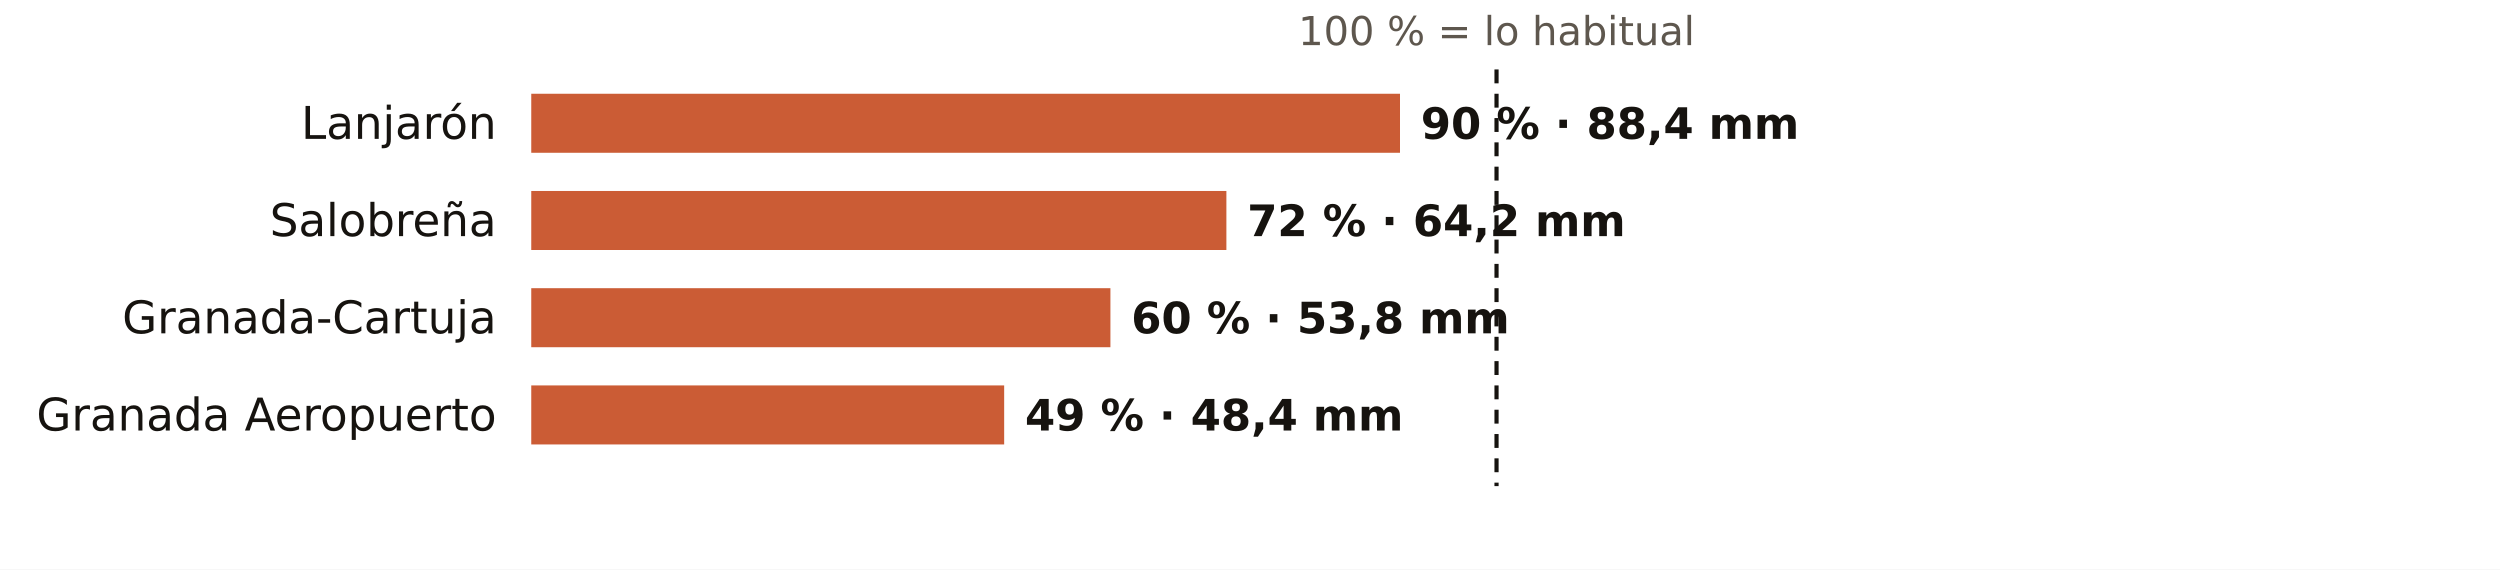
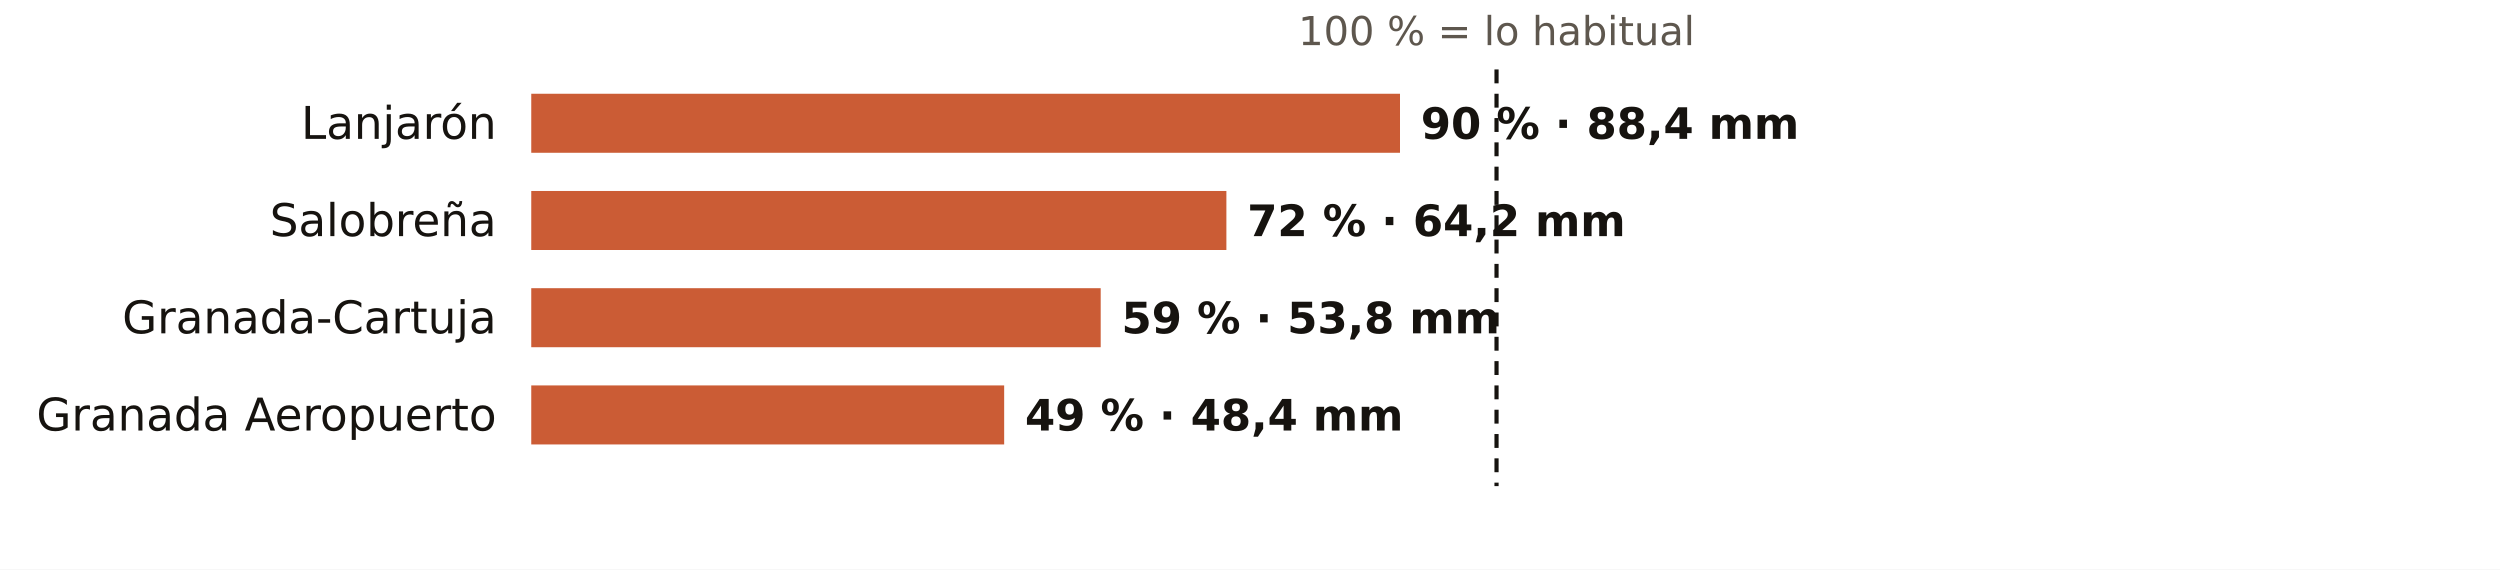
<svg xmlns="http://www.w3.org/2000/svg" viewBox="0 0 720 164" width="720" height="164" role="img" aria-label="El otoño en los pluviómetros de AEMET de Granada: % de lo habitual">
  <rect width="720" height="164" fill="#FFFFFF" />
  <text x="431.0" y="13.0" font-size="11.5" fill="#5E574E" text-anchor="middle" font-weight="400" font-family="Public Sans, DejaVu Sans, Arial, sans-serif">100 % = lo habitual</text>
  <text x="143.0" y="40.0" font-size="13" fill="#16130F" text-anchor="end" font-weight="500" font-family="Public Sans, DejaVu Sans, Arial, sans-serif">Lanjarón</text>
  <rect x="153" y="27" width="250.2" height="17" fill="#C4461A" opacity="0.88" />
  <text x="409.2" y="40.0" font-size="12.5" fill="#16130F" text-anchor="start" font-weight="600" font-family="Public Sans, DejaVu Sans, Arial, sans-serif">90 % · 88,4 mm</text>
  <text x="143.0" y="68.0" font-size="13" fill="#16130F" text-anchor="end" font-weight="500" font-family="Public Sans, DejaVu Sans, Arial, sans-serif">Salobreña</text>
  <rect x="153" y="55" width="200.2" height="17" fill="#C4461A" opacity="0.88" />
  <text x="359.2" y="68.0" font-size="12.5" fill="#16130F" text-anchor="start" font-weight="600" font-family="Public Sans, DejaVu Sans, Arial, sans-serif">72 % · 64,2 mm</text>
  <text x="143.0" y="96.0" font-size="13" fill="#16130F" text-anchor="end" font-weight="500" font-family="Public Sans, DejaVu Sans, Arial, sans-serif">Granada-Cartuja</text>
-   <rect x="153" y="83" width="166.8" height="17" fill="#C4461A" opacity="0.88" />
-   <text x="325.8" y="96.0" font-size="12.5" fill="#16130F" text-anchor="start" font-weight="600" font-family="Public Sans, DejaVu Sans, Arial, sans-serif">60 % · 53,8 mm</text>
+   <rect x="153" y="83" width="164.0" height="17" fill="#C4461A" opacity="0.88" />
+   <text x="323.0" y="96.0" font-size="12.5" fill="#16130F" text-anchor="start" font-weight="600" font-family="Public Sans, DejaVu Sans, Arial, sans-serif">59 % · 53,8 mm</text>
  <text x="143.0" y="124.0" font-size="13" fill="#16130F" text-anchor="end" font-weight="500" font-family="Public Sans, DejaVu Sans, Arial, sans-serif">Granada Aeropuerto</text>
  <rect x="153" y="111" width="136.2" height="17" fill="#C4461A" opacity="0.88" />
  <text x="295.2" y="124.0" font-size="12.5" fill="#16130F" text-anchor="start" font-weight="600" font-family="Public Sans, DejaVu Sans, Arial, sans-serif">49 % · 48,4 mm</text>
  <line x1="431.0" x2="431.0" y1="20" y2="140" stroke="#16130F" stroke-width="1.2" stroke-dasharray="4 3" />
</svg>
